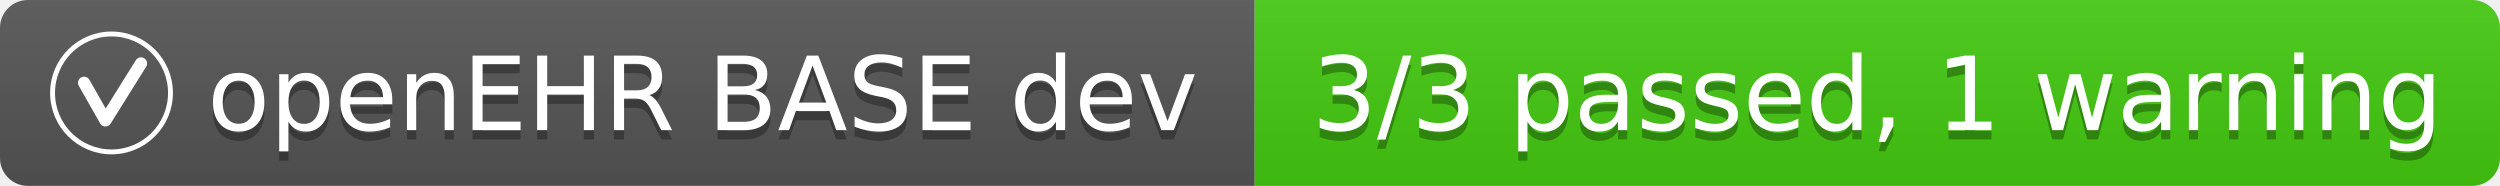
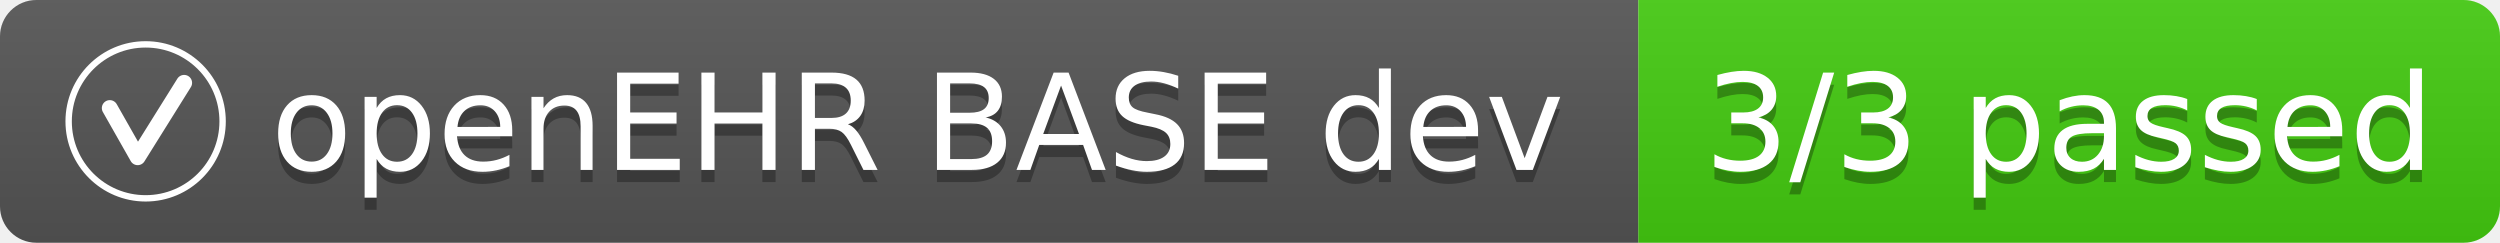
- <svg xmlns="http://www.w3.org/2000/svg" width="269" height="20" role="img" aria-label="openEHR BASE dev: 3/3 passed, 1 warning">
+ <svg xmlns="http://www.w3.org/2000/svg" width="206" height="20" role="img" aria-label="openEHR BASE dev: 3/3 passed">
  <linearGradient id="s" x2="0" y2="100%">
    <stop offset="0" stop-color="#bbb" stop-opacity=".1" />
    <stop offset="1" stop-opacity=".1" />
  </linearGradient>
  <clipPath id="r">
-     <rect width="269" height="20" rx="3" fill="#fff" />
+     <rect width="206" height="20" rx="3" fill="#fff" />
  </clipPath>
  <g clip-path="url(#r)">
    <rect width="135" height="20" fill="#555" />
-     <rect x="135" width="134" height="20" fill="#44cc11" />
-     <rect width="269" height="20" fill="url(#s)" />
+     <rect x="135" width="71" height="20" fill="#44cc11" />
+     <rect width="206" height="20" fill="url(#s)" />
  </g>
  <svg x="5" y="3" width="14" height="14" viewBox="0 0 64 64" aria-hidden="true">
    <g fill="none" stroke="#fff">
      <circle cx="32" cy="32" r="29" stroke-width="2.4" />
      <path d="M18.5 27 L29 45.5 L46.5 17.5" stroke-width="6" stroke-linecap="round" stroke-linejoin="round" />
    </g>
  </svg>
  <g fill="#fff" text-anchor="middle" font-family="Verdana,Geneva,DejaVu Sans,sans-serif" text-rendering="geometricPrecision" font-size="110">
    <text aria-hidden="true" x="756" y="150" fill="#010101" fill-opacity=".3" transform="scale(.1)" textLength="1072">openEHR BASE dev</text>
    <text aria-hidden="true" x="756" y="140" transform="scale(.1)" textLength="1072">openEHR BASE dev</text>
-     <text aria-hidden="true" x="2020" y="150" fill="#010101" fill-opacity=".3" transform="scale(.1)" textLength="1236">3/3 passed, 1 warning</text>
-     <text aria-hidden="true" x="2020" y="140" transform="scale(.1)" textLength="1236">3/3 passed, 1 warning</text>
+     <text aria-hidden="true" x="1705" y="150" fill="#010101" fill-opacity=".3" transform="scale(.1)" textLength="610">3/3 passed</text>
+     <text aria-hidden="true" x="1705" y="140" transform="scale(.1)" textLength="610">3/3 passed</text>
  </g>
</svg>
